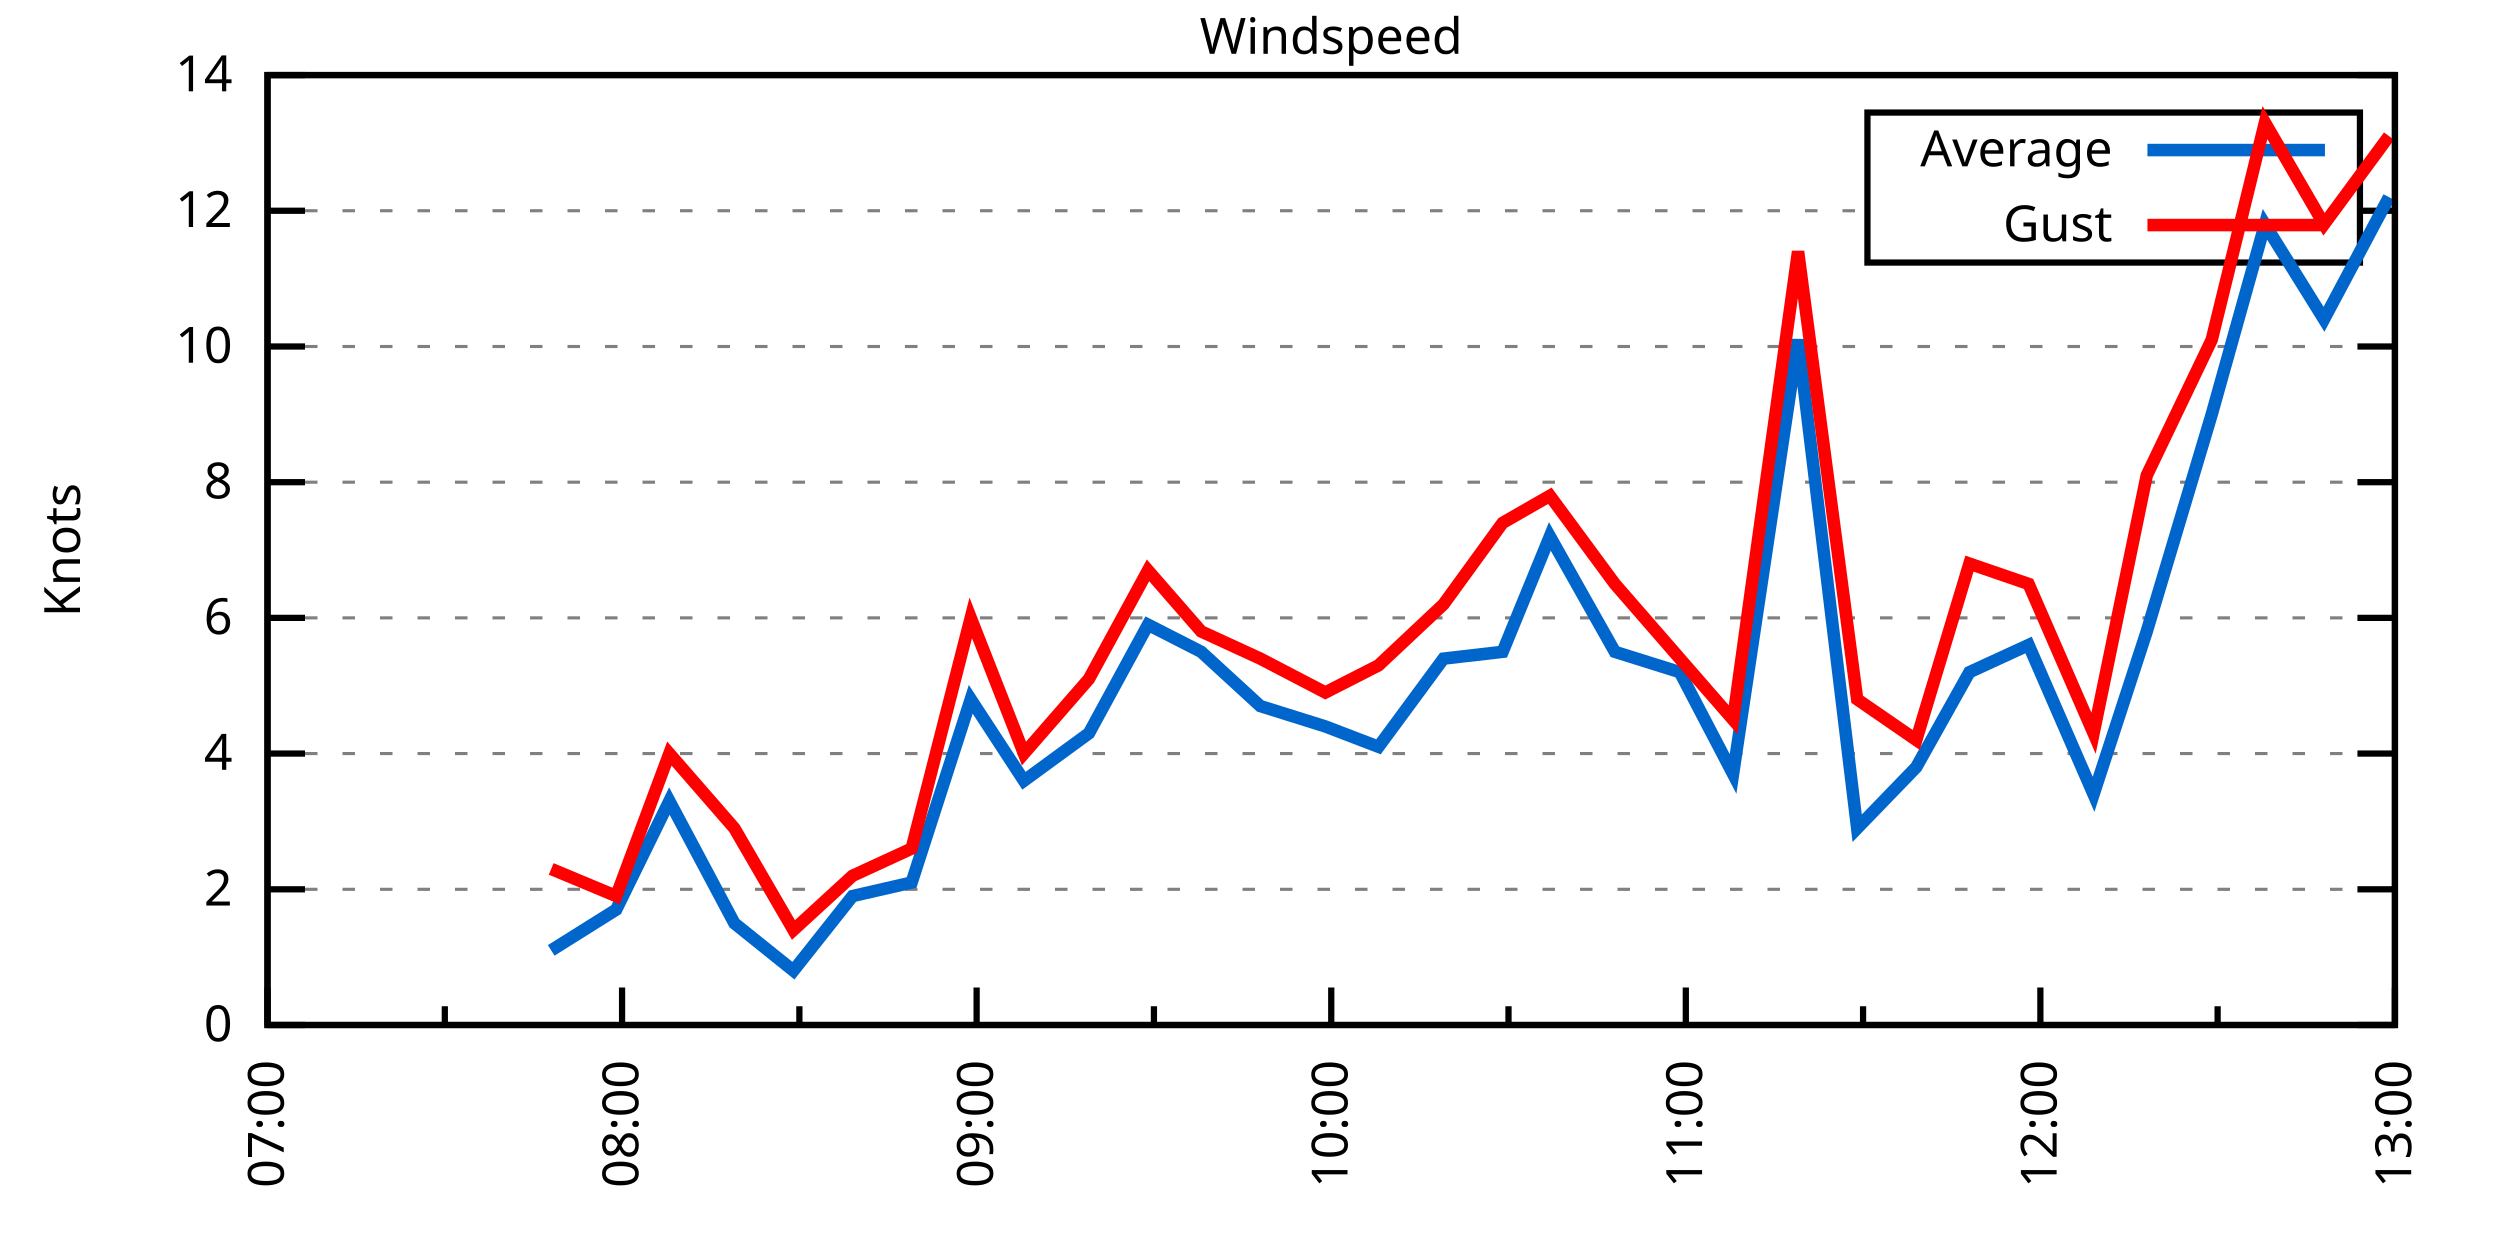
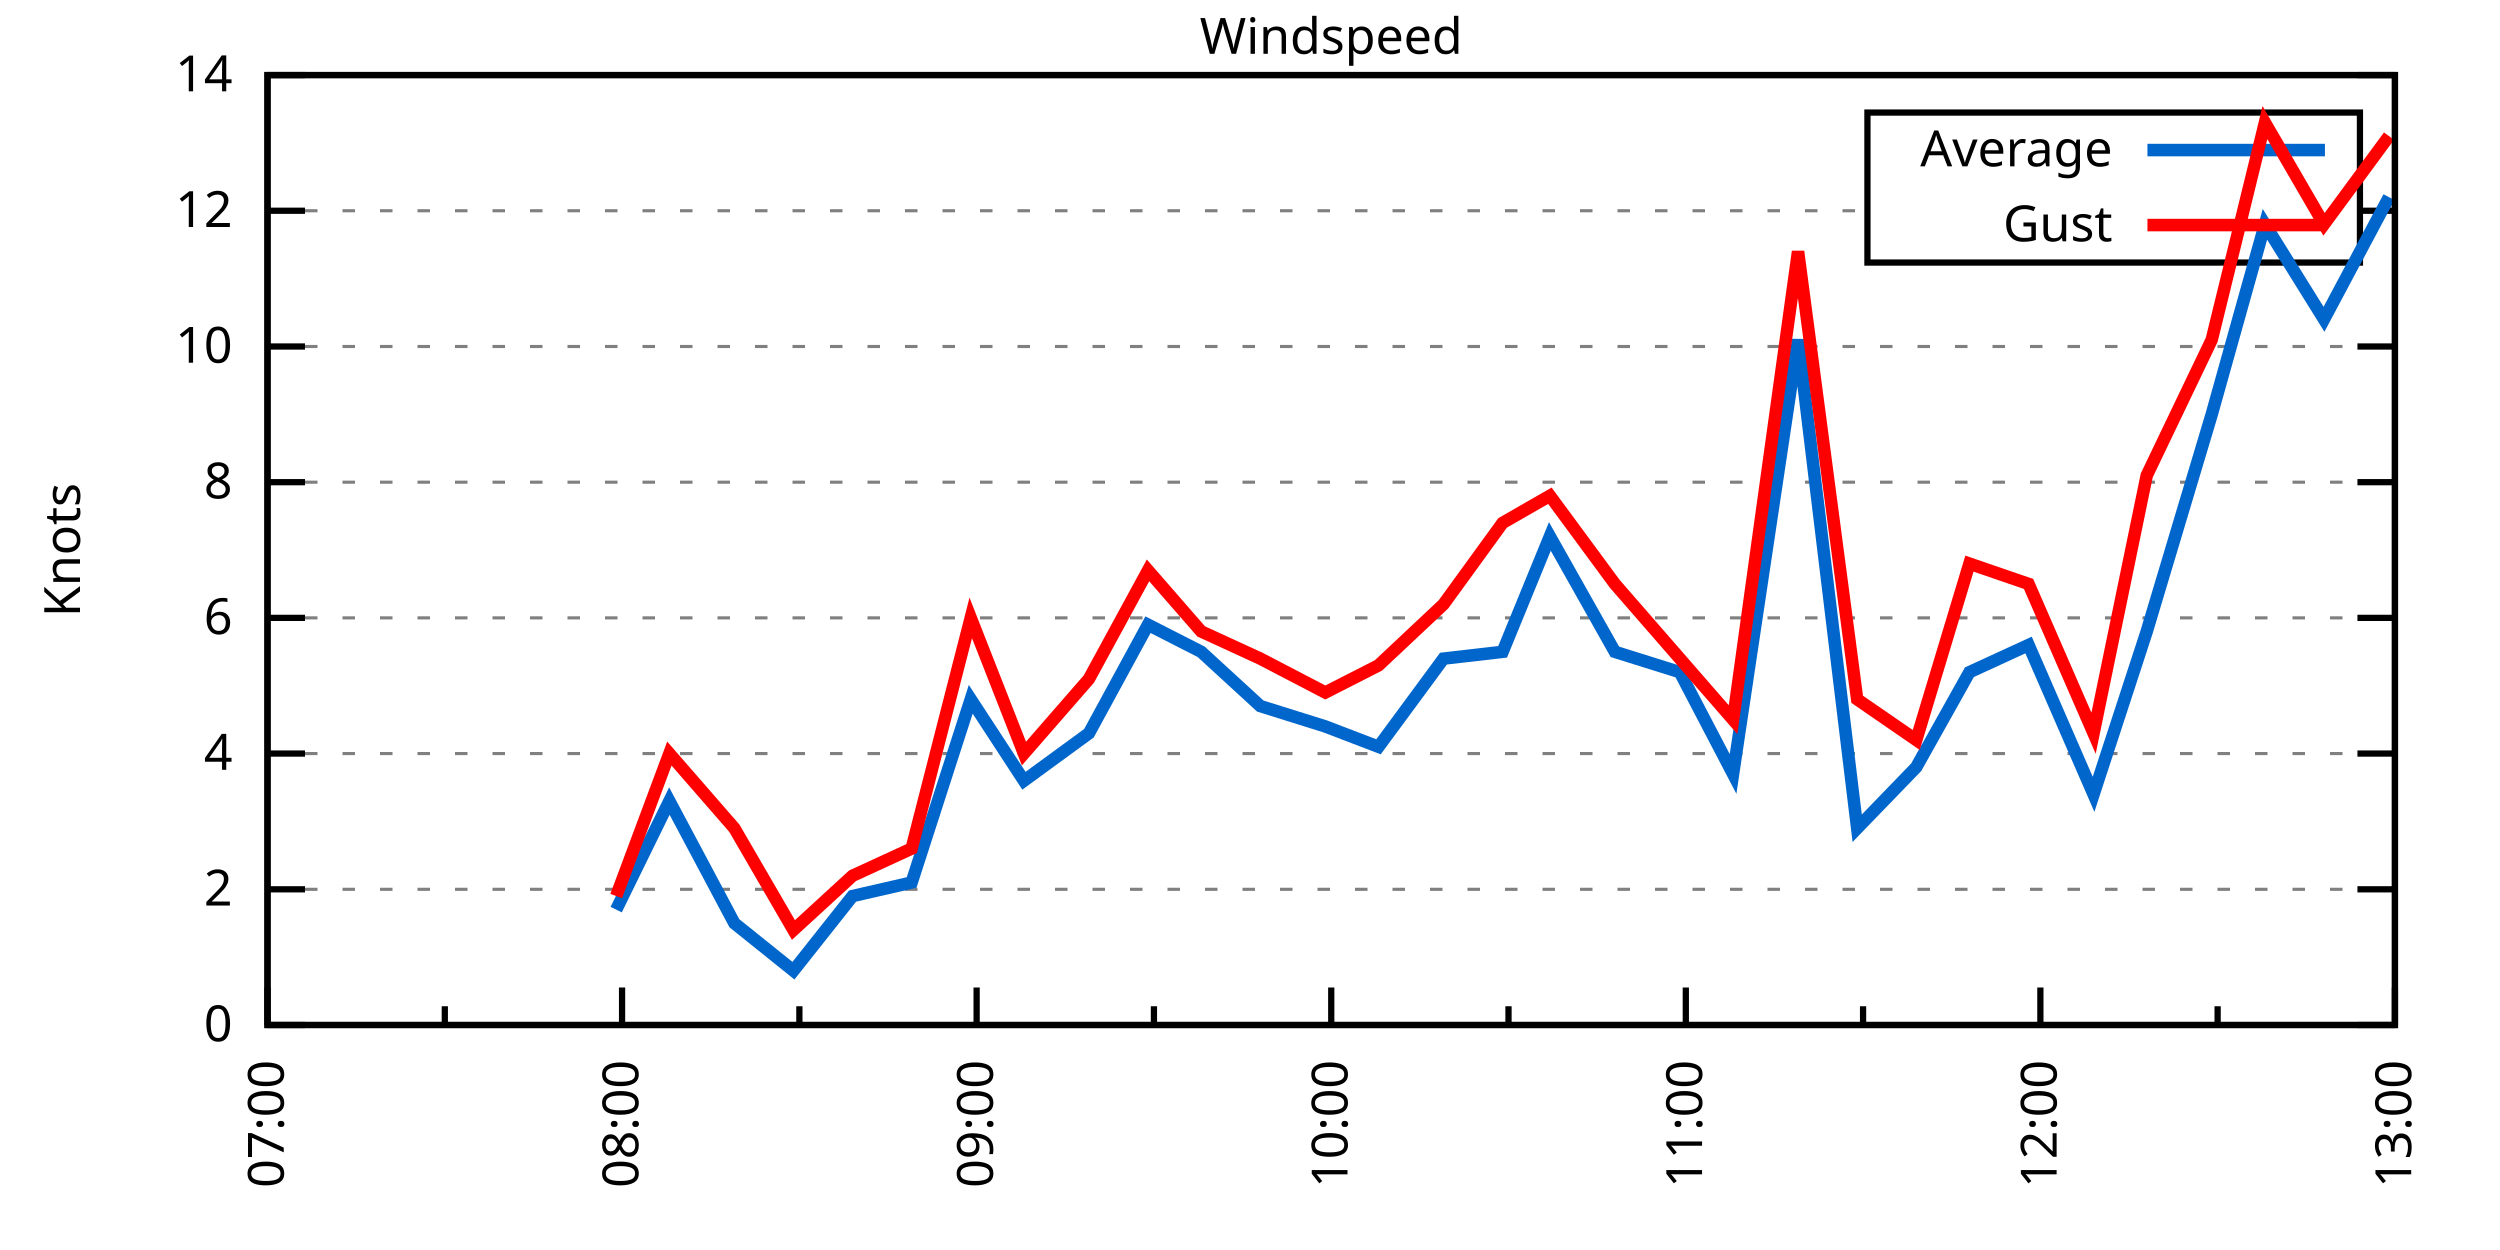
<svg xmlns="http://www.w3.org/2000/svg" xmlns:xlink="http://www.w3.org/1999/xlink" width="400" height="200" viewBox="0 0 400 200">
  <g id="gnuplot_canvas">
    <rect x="0" y="0" width="400" height="200" fill="none" />
    <defs>
      <circle id="gpDot" r="0.5" stroke-width="0.5" stroke="currentColor" />
      <path id="gpPt0" stroke-width="0.333" stroke="currentColor" d="M-1,0 h2 M0,-1 v2" />
      <path id="gpPt1" stroke-width="0.333" stroke="currentColor" d="M-1,-1 L1,1 M1,-1 L-1,1" />
      <path id="gpPt2" stroke-width="0.333" stroke="currentColor" d="M-1,0 L1,0 M0,-1 L0,1 M-1,-1 L1,1 M-1,1 L1,-1" />
      <rect id="gpPt3" stroke-width="0.333" stroke="currentColor" x="-1" y="-1" width="2" height="2" />
      <rect id="gpPt4" stroke-width="0.333" stroke="currentColor" fill="currentColor" x="-1" y="-1" width="2" height="2" />
      <circle id="gpPt5" stroke-width="0.333" stroke="currentColor" cx="0" cy="0" r="1" />
      <use xlink:href="#gpPt5" id="gpPt6" fill="currentColor" stroke="none" />
      <path id="gpPt7" stroke-width="0.333" stroke="currentColor" d="M0,-1.33 L-1.33,0.67 L1.33,0.67 z" />
      <use xlink:href="#gpPt7" id="gpPt8" fill="currentColor" stroke="none" />
      <use xlink:href="#gpPt7" id="gpPt9" stroke="currentColor" transform="rotate(180)" />
      <use xlink:href="#gpPt9" id="gpPt10" fill="currentColor" stroke="none" />
      <use xlink:href="#gpPt3" id="gpPt11" stroke="currentColor" transform="rotate(45)" />
      <use xlink:href="#gpPt11" id="gpPt12" fill="currentColor" stroke="none" />
      <path id="gpPt13" stroke-width="0.333" stroke="currentColor" d="M0,1.330 L1.265,0.411 L0.782,-1.067 L-0.782,-1.076 L-1.265,0.411 z" />
      <use xlink:href="#gpPt13" id="gpPt14" fill="currentColor" stroke="none" />
      <filter id="textbox" filterUnits="objectBoundingBox" x="0" y="0" height="1" width="1">
        <feFlood flood-color="white" flood-opacity="1" result="bgnd" />
        <feComposite in="SourceGraphic" in2="bgnd" operator="atop" />
      </filter>
      <filter id="greybox" filterUnits="objectBoundingBox" x="0" y="0" height="1" width="1">
        <feFlood flood-color="lightgrey" flood-opacity="1" result="grey" />
        <feComposite in="SourceGraphic" in2="grey" operator="atop" />
      </filter>
    </defs>
    <g fill="none" color="white" stroke="currentColor" stroke-width="1.00" stroke-linecap="butt" stroke-linejoin="miter">
</g>
    <g fill="none" color="black" stroke="currentColor" stroke-width="1.00" stroke-linecap="butt" stroke-linejoin="miter">
      <g stroke="none" shape-rendering="crispEdges">
        <polygon fill="rgb(255, 255, 255)" points="42.80,164.00 383.18,164.00 383.18,12.02 42.80,12.02 " />
      </g>
    </g>
    <g fill="none" color="black" stroke="currentColor" stroke-width="1.00" stroke-linecap="butt" stroke-linejoin="miter">
</g>
    <g fill="none" color="black" stroke="black" stroke-width="0.50" stroke-linecap="butt" stroke-linejoin="miter">
</g>
    <g fill="none" color="gray" stroke="currentColor" stroke-width="0.50" stroke-linecap="butt" stroke-linejoin="miter">
      <path stroke="gray" stroke-dasharray="2,4" class="gridline" d="M42.80,164.00 L383.19,164.00  " />
    </g>
    <g fill="none" color="gray" stroke="gray" stroke-width="1.00" stroke-linecap="butt" stroke-linejoin="miter">
</g>
    <g fill="none" color="black" stroke="currentColor" stroke-width="1.00" stroke-linecap="butt" stroke-linejoin="miter">
      <path stroke="black" d="M42.80,164.00 L48.80,164.00 M383.19,164.00 L377.19,164.00  " />
      <g transform="translate(37.20,166.60)" stroke="none" fill="black" font-family="Sans" font-size="8.00" text-anchor="end">
        <text>
          <tspan font-family="Sans"> 0</tspan>
        </text>
      </g>
    </g>
    <g fill="none" color="black" stroke="currentColor" stroke-width="1.00" stroke-linecap="butt" stroke-linejoin="miter">
</g>
    <g fill="none" color="black" stroke="black" stroke-width="0.50" stroke-linecap="butt" stroke-linejoin="miter">
</g>
    <g fill="none" color="gray" stroke="currentColor" stroke-width="0.50" stroke-linecap="butt" stroke-linejoin="miter">
      <path stroke="gray" stroke-dasharray="2,4" class="gridline" d="M42.80,142.29 L383.19,142.29  " />
    </g>
    <g fill="none" color="gray" stroke="gray" stroke-width="1.00" stroke-linecap="butt" stroke-linejoin="miter">
</g>
    <g fill="none" color="black" stroke="currentColor" stroke-width="1.00" stroke-linecap="butt" stroke-linejoin="miter">
      <path stroke="black" d="M42.80,142.29 L48.80,142.29 M383.19,142.29 L377.19,142.29  " />
      <g transform="translate(37.20,144.89)" stroke="none" fill="black" font-family="Sans" font-size="8.00" text-anchor="end">
        <text>
          <tspan font-family="Sans"> 2</tspan>
        </text>
      </g>
    </g>
    <g fill="none" color="black" stroke="currentColor" stroke-width="1.00" stroke-linecap="butt" stroke-linejoin="miter">
</g>
    <g fill="none" color="black" stroke="black" stroke-width="0.50" stroke-linecap="butt" stroke-linejoin="miter">
</g>
    <g fill="none" color="gray" stroke="currentColor" stroke-width="0.50" stroke-linecap="butt" stroke-linejoin="miter">
      <path stroke="gray" stroke-dasharray="2,4" class="gridline" d="M42.80,120.57 L383.19,120.57  " />
    </g>
    <g fill="none" color="gray" stroke="gray" stroke-width="1.00" stroke-linecap="butt" stroke-linejoin="miter">
</g>
    <g fill="none" color="black" stroke="currentColor" stroke-width="1.00" stroke-linecap="butt" stroke-linejoin="miter">
      <path stroke="black" d="M42.80,120.57 L48.80,120.57 M383.19,120.57 L377.19,120.57  " />
      <g transform="translate(37.20,123.17)" stroke="none" fill="black" font-family="Sans" font-size="8.00" text-anchor="end">
        <text>
          <tspan font-family="Sans"> 4</tspan>
        </text>
      </g>
    </g>
    <g fill="none" color="black" stroke="currentColor" stroke-width="1.00" stroke-linecap="butt" stroke-linejoin="miter">
</g>
    <g fill="none" color="black" stroke="black" stroke-width="0.50" stroke-linecap="butt" stroke-linejoin="miter">
</g>
    <g fill="none" color="gray" stroke="currentColor" stroke-width="0.50" stroke-linecap="butt" stroke-linejoin="miter">
      <path stroke="gray" stroke-dasharray="2,4" class="gridline" d="M42.80,98.86 L383.19,98.86  " />
    </g>
    <g fill="none" color="gray" stroke="gray" stroke-width="1.00" stroke-linecap="butt" stroke-linejoin="miter">
</g>
    <g fill="none" color="black" stroke="currentColor" stroke-width="1.00" stroke-linecap="butt" stroke-linejoin="miter">
      <path stroke="black" d="M42.80,98.86 L48.80,98.86 M383.19,98.86 L377.19,98.86  " />
      <g transform="translate(37.20,101.46)" stroke="none" fill="black" font-family="Sans" font-size="8.00" text-anchor="end">
        <text>
          <tspan font-family="Sans"> 6</tspan>
        </text>
      </g>
    </g>
    <g fill="none" color="black" stroke="currentColor" stroke-width="1.00" stroke-linecap="butt" stroke-linejoin="miter">
</g>
    <g fill="none" color="black" stroke="black" stroke-width="0.50" stroke-linecap="butt" stroke-linejoin="miter">
</g>
    <g fill="none" color="gray" stroke="currentColor" stroke-width="0.50" stroke-linecap="butt" stroke-linejoin="miter">
      <path stroke="gray" stroke-dasharray="2,4" class="gridline" d="M42.80,77.15 L383.19,77.15  " />
    </g>
    <g fill="none" color="gray" stroke="gray" stroke-width="1.00" stroke-linecap="butt" stroke-linejoin="miter">
</g>
    <g fill="none" color="black" stroke="currentColor" stroke-width="1.00" stroke-linecap="butt" stroke-linejoin="miter">
      <path stroke="black" d="M42.80,77.15 L48.80,77.15 M383.19,77.15 L377.19,77.15  " />
      <g transform="translate(37.20,79.75)" stroke="none" fill="black" font-family="Sans" font-size="8.00" text-anchor="end">
        <text>
          <tspan font-family="Sans"> 8</tspan>
        </text>
      </g>
    </g>
    <g fill="none" color="black" stroke="currentColor" stroke-width="1.00" stroke-linecap="butt" stroke-linejoin="miter">
</g>
    <g fill="none" color="black" stroke="black" stroke-width="0.50" stroke-linecap="butt" stroke-linejoin="miter">
</g>
    <g fill="none" color="gray" stroke="currentColor" stroke-width="0.50" stroke-linecap="butt" stroke-linejoin="miter">
      <path stroke="gray" stroke-dasharray="2,4" class="gridline" d="M42.80,55.44 L383.19,55.44  " />
    </g>
    <g fill="none" color="gray" stroke="gray" stroke-width="1.00" stroke-linecap="butt" stroke-linejoin="miter">
</g>
    <g fill="none" color="black" stroke="currentColor" stroke-width="1.00" stroke-linecap="butt" stroke-linejoin="miter">
      <path stroke="black" d="M42.80,55.44 L48.80,55.44 M383.19,55.44 L377.19,55.44  " />
      <g transform="translate(37.20,58.04)" stroke="none" fill="black" font-family="Sans" font-size="8.00" text-anchor="end">
        <text>
          <tspan font-family="Sans"> 10</tspan>
        </text>
      </g>
    </g>
    <g fill="none" color="black" stroke="currentColor" stroke-width="1.00" stroke-linecap="butt" stroke-linejoin="miter">
</g>
    <g fill="none" color="black" stroke="black" stroke-width="0.50" stroke-linecap="butt" stroke-linejoin="miter">
</g>
    <g fill="none" color="gray" stroke="currentColor" stroke-width="0.50" stroke-linecap="butt" stroke-linejoin="miter">
      <path stroke="gray" stroke-dasharray="2,4" class="gridline" d="M42.80,33.72 L298.79,33.72 M377.59,33.72 L383.19,33.72  " />
    </g>
    <g fill="none" color="gray" stroke="gray" stroke-width="1.00" stroke-linecap="butt" stroke-linejoin="miter">
</g>
    <g fill="none" color="black" stroke="currentColor" stroke-width="1.00" stroke-linecap="butt" stroke-linejoin="miter">
      <path stroke="black" d="M42.80,33.72 L48.80,33.72 M383.19,33.72 L377.19,33.72  " />
      <g transform="translate(37.20,36.32)" stroke="none" fill="black" font-family="Sans" font-size="8.00" text-anchor="end">
        <text>
          <tspan font-family="Sans"> 12</tspan>
        </text>
      </g>
    </g>
    <g fill="none" color="black" stroke="currentColor" stroke-width="1.00" stroke-linecap="butt" stroke-linejoin="miter">
</g>
    <g fill="none" color="black" stroke="black" stroke-width="0.50" stroke-linecap="butt" stroke-linejoin="miter">
</g>
    <g fill="none" color="gray" stroke="currentColor" stroke-width="0.50" stroke-linecap="butt" stroke-linejoin="miter">
      <path stroke="gray" stroke-dasharray="2,4" class="gridline" d="M42.80,12.01 L383.19,12.01  " />
    </g>
    <g fill="none" color="gray" stroke="gray" stroke-width="1.00" stroke-linecap="butt" stroke-linejoin="miter">
</g>
    <g fill="none" color="black" stroke="currentColor" stroke-width="1.00" stroke-linecap="butt" stroke-linejoin="miter">
      <path stroke="black" d="M42.80,12.01 L48.80,12.01 M383.19,12.01 L377.19,12.01  " />
      <g transform="translate(37.20,14.61)" stroke="none" fill="black" font-family="Sans" font-size="8.00" text-anchor="end">
        <text>
          <tspan font-family="Sans"> 14</tspan>
        </text>
      </g>
    </g>
    <g fill="none" color="black" stroke="currentColor" stroke-width="1.00" stroke-linecap="butt" stroke-linejoin="miter">
      <path stroke="black" d="M42.80,164.00 L42.80,158.00  " />
      <g transform="translate(45.40,169.60) rotate(270)" stroke="none" fill="black" font-family="Sans" font-size="8.00" text-anchor="end">
        <text>
          <tspan font-family="Sans">07:00</tspan>
        </text>
      </g>
    </g>
    <g fill="none" color="black" stroke="currentColor" stroke-width="1.00" stroke-linecap="butt" stroke-linejoin="miter">
      <path stroke="black" d="M71.17,164.00 L71.17,161.00 M99.53,164.00 L99.53,158.00  " />
      <g transform="translate(102.13,169.60) rotate(270)" stroke="none" fill="black" font-family="Sans" font-size="8.00" text-anchor="end">
        <text>
          <tspan font-family="Sans">08:00</tspan>
        </text>
      </g>
    </g>
    <g fill="none" color="black" stroke="currentColor" stroke-width="1.00" stroke-linecap="butt" stroke-linejoin="miter">
      <path stroke="black" d="M127.90,164.00 L127.90,161.00 M156.26,164.00 L156.26,158.00  " />
      <g transform="translate(158.86,169.60) rotate(270)" stroke="none" fill="black" font-family="Sans" font-size="8.00" text-anchor="end">
        <text>
          <tspan font-family="Sans">09:00</tspan>
        </text>
      </g>
    </g>
    <g fill="none" color="black" stroke="currentColor" stroke-width="1.00" stroke-linecap="butt" stroke-linejoin="miter">
      <path stroke="black" d="M184.63,164.00 L184.63,161.00 M213.00,164.00 L213.00,158.00  " />
      <g transform="translate(215.60,169.60) rotate(270)" stroke="none" fill="black" font-family="Sans" font-size="8.00" text-anchor="end">
        <text>
          <tspan font-family="Sans">10:00</tspan>
        </text>
      </g>
    </g>
    <g fill="none" color="black" stroke="currentColor" stroke-width="1.00" stroke-linecap="butt" stroke-linejoin="miter">
      <path stroke="black" d="M241.36,164.00 L241.36,161.00 M269.73,164.00 L269.73,158.00  " />
      <g transform="translate(272.33,169.60) rotate(270)" stroke="none" fill="black" font-family="Sans" font-size="8.00" text-anchor="end">
        <text>
          <tspan font-family="Sans">11:00</tspan>
        </text>
      </g>
    </g>
    <g fill="none" color="black" stroke="currentColor" stroke-width="1.00" stroke-linecap="butt" stroke-linejoin="miter">
      <path stroke="black" d="M298.09,164.00 L298.09,161.00 M326.46,164.00 L326.46,158.00  " />
      <g transform="translate(329.06,169.60) rotate(270)" stroke="none" fill="black" font-family="Sans" font-size="8.00" text-anchor="end">
        <text>
          <tspan font-family="Sans">12:00</tspan>
        </text>
      </g>
    </g>
    <g fill="none" color="black" stroke="currentColor" stroke-width="1.00" stroke-linecap="butt" stroke-linejoin="miter">
      <path stroke="black" d="M354.82,164.00 L354.82,161.00 M383.19,164.00 L383.19,158.00  " />
      <g transform="translate(385.79,169.60) rotate(270)" stroke="none" fill="black" font-family="Sans" font-size="8.00" text-anchor="end">
        <text>
          <tspan font-family="Sans">13:00</tspan>
        </text>
      </g>
    </g>
    <g fill="none" color="black" stroke="currentColor" stroke-width="1.00" stroke-linecap="butt" stroke-linejoin="miter">
</g>
    <g fill="none" color="black" stroke="currentColor" stroke-width="1.00" stroke-linecap="butt" stroke-linejoin="miter">
      <path stroke="black" d="M42.80,12.01 L42.80,164.00 L383.19,164.00 L383.19,12.01 L42.80,12.01 Z  " />
    </g>
    <g fill="none" color="black" stroke="currentColor" stroke-width="1.00" stroke-linecap="butt" stroke-linejoin="miter">
      <g transform="translate(12.80,88.01) rotate(270)" stroke="none" fill="black" font-family="Sans" font-size="8.00" text-anchor="middle">
        <text>
          <tspan font-family="Sans">Knots</tspan>
        </text>
      </g>
    </g>
    <g fill="none" color="black" stroke="currentColor" stroke-width="1.00" stroke-linecap="butt" stroke-linejoin="miter">
</g>
    <g fill="none" color="black" stroke="currentColor" stroke-width="1.00" stroke-linecap="butt" stroke-linejoin="miter">
      <path stroke="black" d="M298.79,42.01 L298.79,18.01 L377.59,18.01 L377.59,42.01 L298.79,42.01 Z  " />
    </g>
    <g id="Windspeed_plot_1">
      <g fill="none" color="white" stroke="black" stroke-width="2.00" stroke-linecap="butt" stroke-linejoin="miter">
</g>
      <g fill="none" color="black" stroke="currentColor" stroke-width="2.00" stroke-linecap="butt" stroke-linejoin="miter">
        <g transform="translate(337.99,26.61)" stroke="none" fill="black" font-family="Sans" font-size="8.00" text-anchor="end">
          <text>
            <tspan font-family="Sans">Average</tspan>
          </text>
        </g>
      </g>
      <g fill="none" color="black" stroke="currentColor" stroke-width="2.00" stroke-linecap="butt" stroke-linejoin="miter">
-         <path stroke="rgb(  0, 102, 204)" d="M343.59,24.01 L371.99,24.01 M88.19,152.06 L98.59,145.54 L107.10,128.17 L117.50,147.72 L126.95,155.31 L136.41,143.37   L145.86,141.20 L155.32,111.89 L163.83,124.92 L174.23,117.32 L183.68,99.95 L192.19,104.29 L201.65,112.97 L212.05,116.23   L220.56,119.49 L230.96,105.38 L240.42,104.29 L247.98,85.83 L258.38,104.29 L268.78,107.55 L277.29,123.83 L287.69,54.35   L297.15,132.52 L306.60,122.75 L315.11,107.55 L324.57,103.20 L334.97,127.09 L343.48,101.03 L353.88,66.29 L362.39,35.89   L371.84,51.09 L382.24,31.55  " />
+         <path stroke="rgb(  0, 102, 204)" d="M343.59,24.01 L371.99,24.01 M98.59,145.54 L107.10,128.17 L117.50,147.72 L126.95,155.31 L136.41,143.37 L145.86,141.20   L155.32,111.89 L163.83,124.92 L174.23,117.32 L183.68,99.95 L192.19,104.29 L201.65,112.97 L212.05,116.23 L220.56,119.49   L230.96,105.38 L240.42,104.29 L247.98,85.83 L258.38,104.29 L268.78,107.55 L277.29,123.83 L287.69,54.35 L297.15,132.52   L306.60,122.75 L315.11,107.55 L324.57,103.20 L334.97,127.09 L343.48,101.03 L353.88,66.29 L362.39,35.89 L371.84,51.09   L382.24,31.55  " />
      </g>
    </g>
    <g id="Windspeed_plot_2">
      <g fill="none" color="black" stroke="currentColor" stroke-width="2.00" stroke-linecap="butt" stroke-linejoin="miter">
        <g transform="translate(337.99,38.61)" stroke="none" fill="black" font-family="Sans" font-size="8.00" text-anchor="end">
          <text>
            <tspan font-family="Sans">Gust</tspan>
          </text>
        </g>
      </g>
      <g fill="none" color="black" stroke="currentColor" stroke-width="2.00" stroke-linecap="butt" stroke-linejoin="miter">
-         <path stroke="rgb(255,   0,   0)" d="M343.59,36.01 L371.99,36.01 M88.19,139.03 L98.59,143.37 L107.10,120.57 L117.50,132.52 L126.95,148.80 L136.41,140.12   L145.86,135.77 L155.32,98.86 L163.83,120.57 L174.23,108.63 L183.68,91.26 L192.19,101.03 L201.65,105.38 L212.05,110.80   L220.56,106.46 L230.96,96.69 L240.42,83.66 L247.98,79.32 L258.38,93.43 L268.78,105.38 L277.29,115.15 L287.69,40.24   L297.15,111.89 L306.60,118.40 L315.11,90.18 L324.57,93.43 L334.97,117.32 L343.48,76.06 L353.88,54.35 L362.39,19.61   L371.84,35.89 L382.24,21.78  " />
+         <path stroke="rgb(255,   0,   0)" d="M343.59,36.01 L371.99,36.01 M98.59,143.37 L107.10,120.57 L117.50,132.52 L126.95,148.80 L136.41,140.12 L145.86,135.77   L155.32,98.86 L163.83,120.57 L174.23,108.63 L183.68,91.26 L192.19,101.03 L201.65,105.38 L212.05,110.80 L220.56,106.46   L230.96,96.69 L240.42,83.66 L247.98,79.32 L258.38,93.43 L268.78,105.38 L277.29,115.15 L287.69,40.24 L297.15,111.89   L306.60,118.40 L315.11,90.18 L324.57,93.43 L334.97,117.32 L343.48,76.06 L353.88,54.35 L362.39,19.61 L371.84,35.89   L382.24,21.78  " />
      </g>
    </g>
    <g fill="none" color="black" stroke="currentColor" stroke-width="2.00" stroke-linecap="butt" stroke-linejoin="miter">
</g>
    <g fill="none" color="black" stroke="black" stroke-width="1.00" stroke-linecap="butt" stroke-linejoin="miter">
</g>
    <g fill="none" color="black" stroke="currentColor" stroke-width="1.00" stroke-linecap="butt" stroke-linejoin="miter">
      <path stroke="black" d="M42.80,12.01 L42.80,164.00 L383.19,164.00 L383.19,12.01 L42.80,12.01 Z  " />
    </g>
    <g fill="none" color="black" stroke="currentColor" stroke-width="1.00" stroke-linecap="butt" stroke-linejoin="miter">
      <g transform="translate(212.99,8.61)" stroke="none" fill="black" font-family="Sans" font-size="8.00" text-anchor="middle">
        <text>
          <tspan font-family="Sans">Windspeed</tspan>
        </text>
      </g>
    </g>
    <g fill="none" color="black" stroke="currentColor" stroke-width="1.00" stroke-linecap="butt" stroke-linejoin="miter">
</g>
  </g>
</svg>
